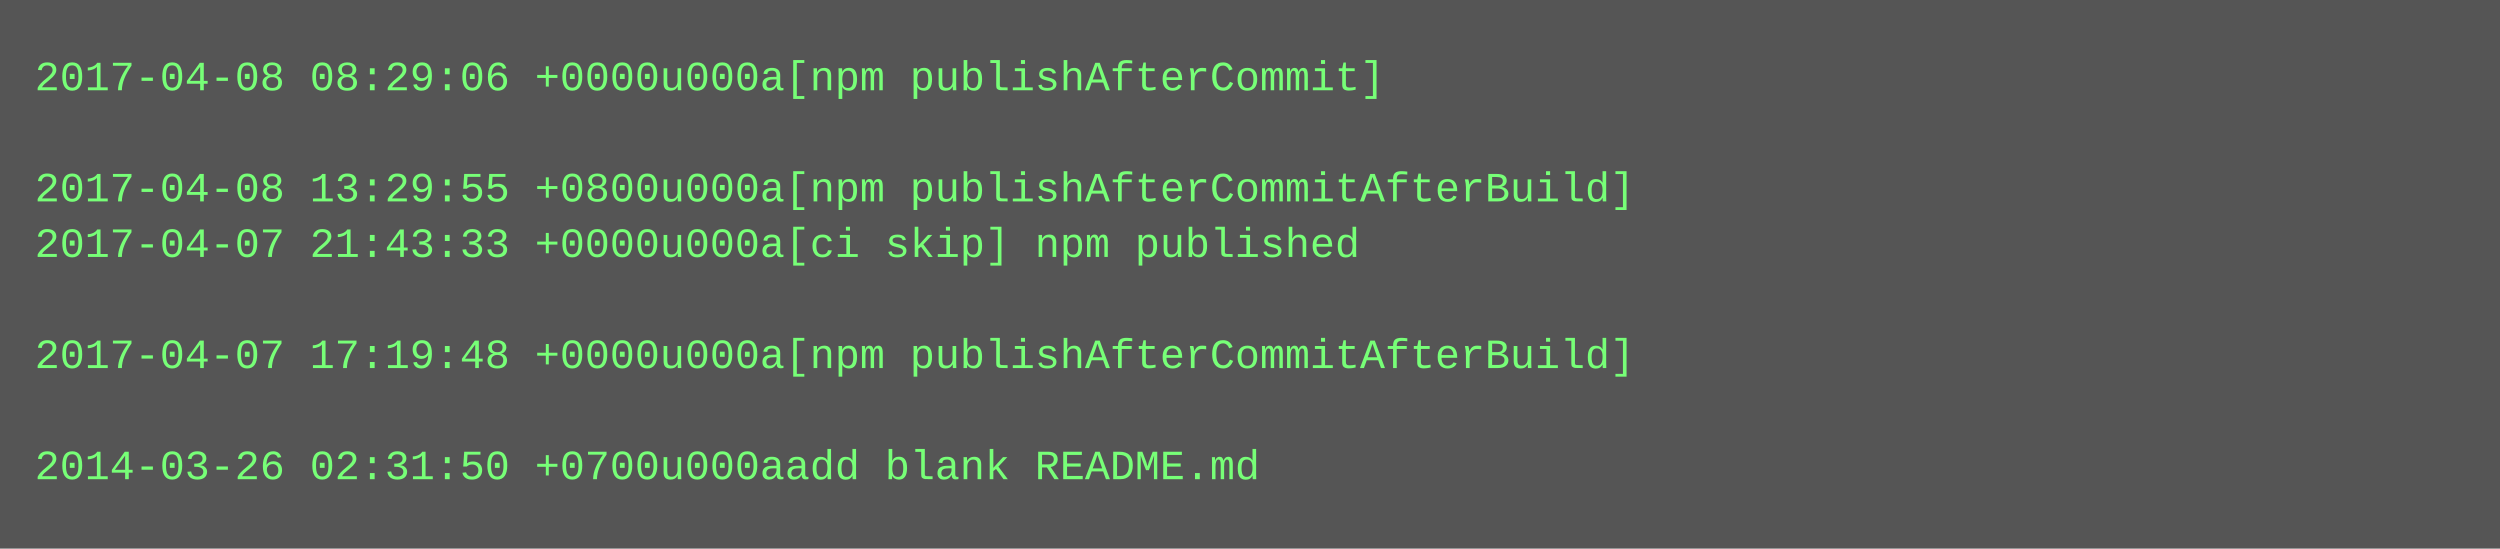
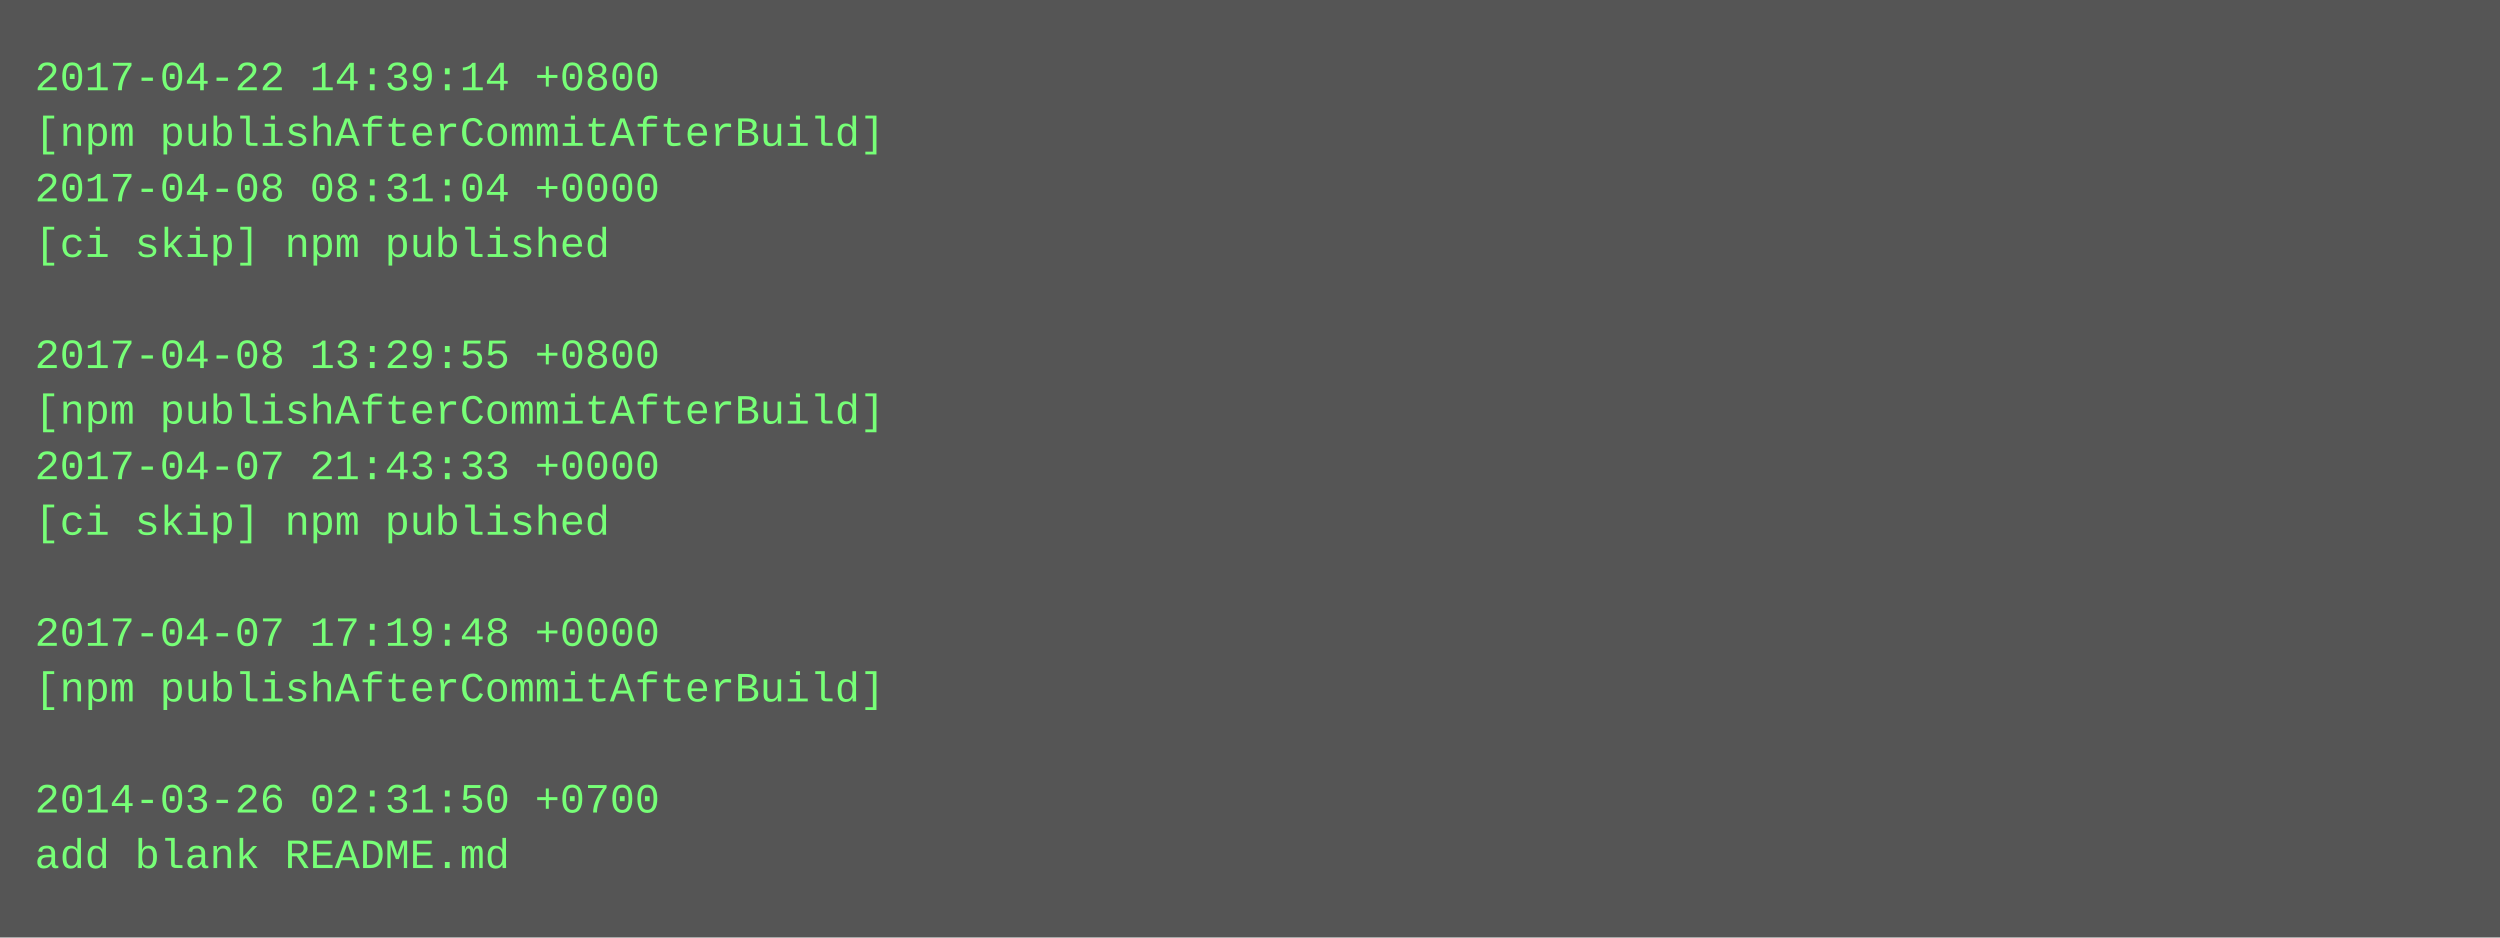
- <svg xmlns="http://www.w3.org/2000/svg" height="158" width="720">
-   <rect height="158" fill="#555" width="720" />
+ <svg xmlns="http://www.w3.org/2000/svg" height="270" width="720">
+   <rect height="270" fill="#555" width="720" />
  <text fill="#7f7" font-family="Courier New" font-size="12" xml:space="preserve">
-     <tspan x="10" y="26">2017-04-08 08:29:06 +0000u000a[npm publishAfterCommit]</tspan>
-     <tspan x="10" y="42" />
-     <tspan x="10" y="58">2017-04-08 13:29:55 +0800u000a[npm publishAfterCommitAfterBuild]</tspan>
-     <tspan x="10" y="74">2017-04-07 21:43:33 +0000u000a[ci skip] npm published</tspan>
+     <tspan x="10" y="26">2017-04-22 14:39:14 +0800</tspan>
+     <tspan x="10" y="42">[npm publishAfterCommitAfterBuild]</tspan>
+     <tspan x="10" y="58">2017-04-08 08:31:04 +0000</tspan>
+     <tspan x="10" y="74">[ci skip] npm published</tspan>
    <tspan x="10" y="90" />
-     <tspan x="10" y="106">2017-04-07 17:19:48 +0000u000a[npm publishAfterCommitAfterBuild]</tspan>
-     <tspan x="10" y="122" />
-     <tspan x="10" y="138">2014-03-26 02:31:50 +0700u000aadd blank README.md</tspan>
+     <tspan x="10" y="106">2017-04-08 13:29:55 +0800</tspan>
+     <tspan x="10" y="122">[npm publishAfterCommitAfterBuild]</tspan>
+     <tspan x="10" y="138">2017-04-07 21:43:33 +0000</tspan>
+     <tspan x="10" y="154">[ci skip] npm published</tspan>
+     <tspan x="10" y="170" />
+     <tspan x="10" y="186">2017-04-07 17:19:48 +0000</tspan>
+     <tspan x="10" y="202">[npm publishAfterCommitAfterBuild]</tspan>
+     <tspan x="10" y="218" />
+     <tspan x="10" y="234">2014-03-26 02:31:50 +0700</tspan>
+     <tspan x="10" y="250">add blank README.md</tspan>
  </text>
</svg>
